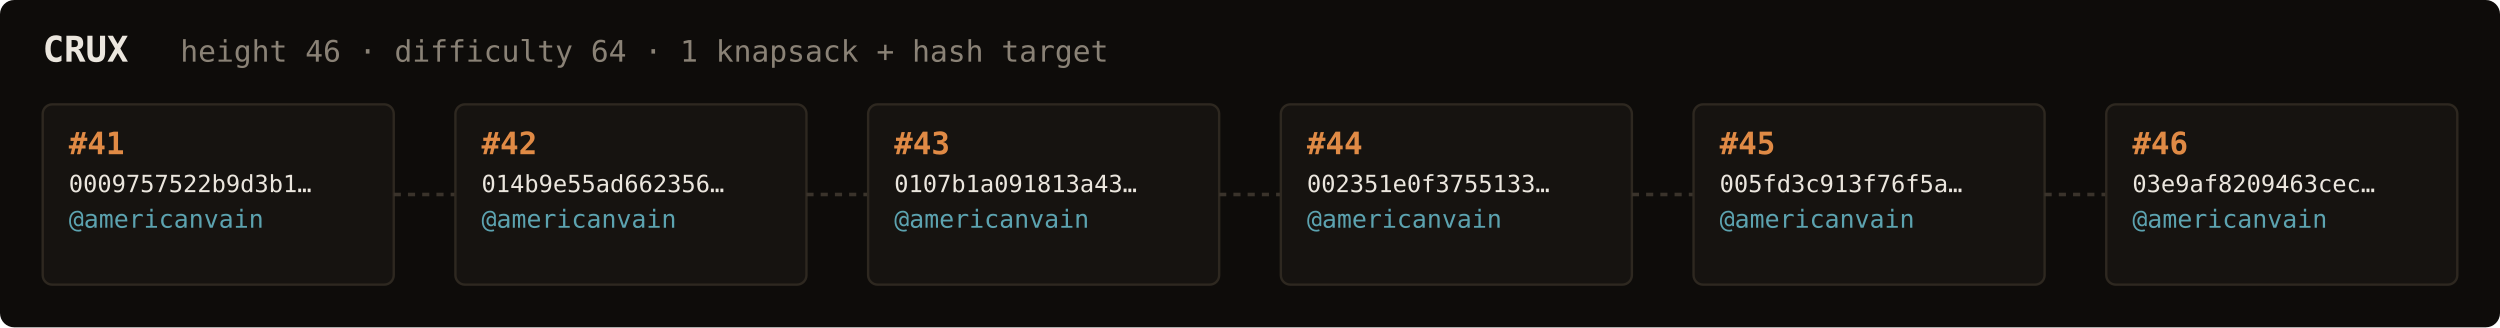
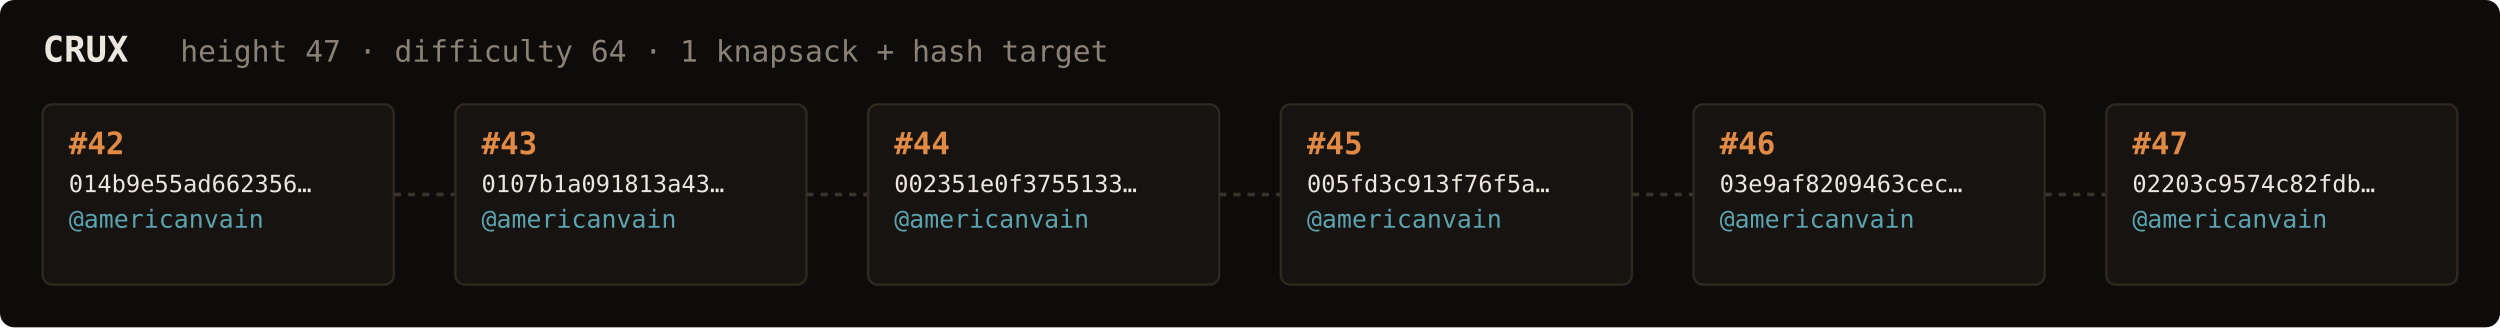
<svg xmlns="http://www.w3.org/2000/svg" width="1054" height="138" viewBox="0 0 1054 138" font-family="ui-monospace,SFMono-Regular,Menlo,monospace">
  <rect fill="#0e0c0a" width="1054" height="138" rx="6" />
  <text x="18" y="26" fill="#ebe6de" font-size="15" font-weight="700">CRUX</text>
-   <text x="76" y="26" fill="#8a8276" font-size="12.5">height 46 · difficulty 64 · 1 knapsack + hash target</text>
+   <text x="76" y="26" fill="#8a8276" font-size="12.5">height 47 · difficulty 64 · 1 knapsack + hash target</text>
  <rect x="18" y="44" width="148" height="76" rx="4" fill="#161310" stroke="#2e2820" stroke-width="1" />
-   <text x="29" y="65" fill="#e08a45" font-size="13" font-weight="700">#41</text>
-   <text x="29" y="81" fill="#ebe6de" font-size="10">0009757522b9d3b1…</text>
+   <text x="29" y="65" fill="#e08a45" font-size="13" font-weight="700">#42</text>
+   <text x="29" y="81" fill="#ebe6de" font-size="10">014b9e55ad662356…</text>
  <text x="29" y="96" fill="#5ca3b0" font-size="10.5">@americanvain</text>
  <text x="29" y="110" fill="#8a8276" font-size="9" />
  <line x1="166" y1="82.0" x2="192" y2="82.0" stroke="#3a332b" stroke-width="1.5" stroke-dasharray="3 3" />
  <rect x="192" y="44" width="148" height="76" rx="4" fill="#161310" stroke="#2e2820" stroke-width="1" />
-   <text x="203" y="65" fill="#e08a45" font-size="13" font-weight="700">#42</text>
-   <text x="203" y="81" fill="#ebe6de" font-size="10">014b9e55ad662356…</text>
+   <text x="203" y="65" fill="#e08a45" font-size="13" font-weight="700">#43</text>
+   <text x="203" y="81" fill="#ebe6de" font-size="10">0107b1a091813a43…</text>
  <text x="203" y="96" fill="#5ca3b0" font-size="10.5">@americanvain</text>
  <text x="203" y="110" fill="#8a8276" font-size="9" />
  <line x1="340" y1="82.0" x2="366" y2="82.0" stroke="#3a332b" stroke-width="1.5" stroke-dasharray="3 3" />
  <rect x="366" y="44" width="148" height="76" rx="4" fill="#161310" stroke="#2e2820" stroke-width="1" />
-   <text x="377" y="65" fill="#e08a45" font-size="13" font-weight="700">#43</text>
-   <text x="377" y="81" fill="#ebe6de" font-size="10">0107b1a091813a43…</text>
+   <text x="377" y="65" fill="#e08a45" font-size="13" font-weight="700">#44</text>
+   <text x="377" y="81" fill="#ebe6de" font-size="10">002351e0f3755133…</text>
  <text x="377" y="96" fill="#5ca3b0" font-size="10.5">@americanvain</text>
  <text x="377" y="110" fill="#8a8276" font-size="9" />
  <line x1="514" y1="82.0" x2="540" y2="82.0" stroke="#3a332b" stroke-width="1.5" stroke-dasharray="3 3" />
  <rect x="540" y="44" width="148" height="76" rx="4" fill="#161310" stroke="#2e2820" stroke-width="1" />
-   <text x="551" y="65" fill="#e08a45" font-size="13" font-weight="700">#44</text>
-   <text x="551" y="81" fill="#ebe6de" font-size="10">002351e0f3755133…</text>
+   <text x="551" y="65" fill="#e08a45" font-size="13" font-weight="700">#45</text>
+   <text x="551" y="81" fill="#ebe6de" font-size="10">005fd3c913f76f5a…</text>
  <text x="551" y="96" fill="#5ca3b0" font-size="10.5">@americanvain</text>
  <text x="551" y="110" fill="#8a8276" font-size="9" />
  <line x1="688" y1="82.0" x2="714" y2="82.0" stroke="#3a332b" stroke-width="1.5" stroke-dasharray="3 3" />
  <rect x="714" y="44" width="148" height="76" rx="4" fill="#161310" stroke="#2e2820" stroke-width="1" />
-   <text x="725" y="65" fill="#e08a45" font-size="13" font-weight="700">#45</text>
-   <text x="725" y="81" fill="#ebe6de" font-size="10">005fd3c913f76f5a…</text>
+   <text x="725" y="65" fill="#e08a45" font-size="13" font-weight="700">#46</text>
+   <text x="725" y="81" fill="#ebe6de" font-size="10">03e9af8209463cec…</text>
  <text x="725" y="96" fill="#5ca3b0" font-size="10.5">@americanvain</text>
  <text x="725" y="110" fill="#8a8276" font-size="9" />
  <line x1="862" y1="82.0" x2="888" y2="82.0" stroke="#3a332b" stroke-width="1.5" stroke-dasharray="3 3" />
  <rect x="888" y="44" width="148" height="76" rx="4" fill="#161310" stroke="#2e2820" stroke-width="1" />
-   <text x="899" y="65" fill="#e08a45" font-size="13" font-weight="700">#46</text>
-   <text x="899" y="81" fill="#ebe6de" font-size="10">03e9af8209463cec…</text>
+   <text x="899" y="65" fill="#e08a45" font-size="13" font-weight="700">#47</text>
+   <text x="899" y="81" fill="#ebe6de" font-size="10">02203c9574c82fdb…</text>
  <text x="899" y="96" fill="#5ca3b0" font-size="10.5">@americanvain</text>
  <text x="899" y="110" fill="#8a8276" font-size="9" />
</svg>
